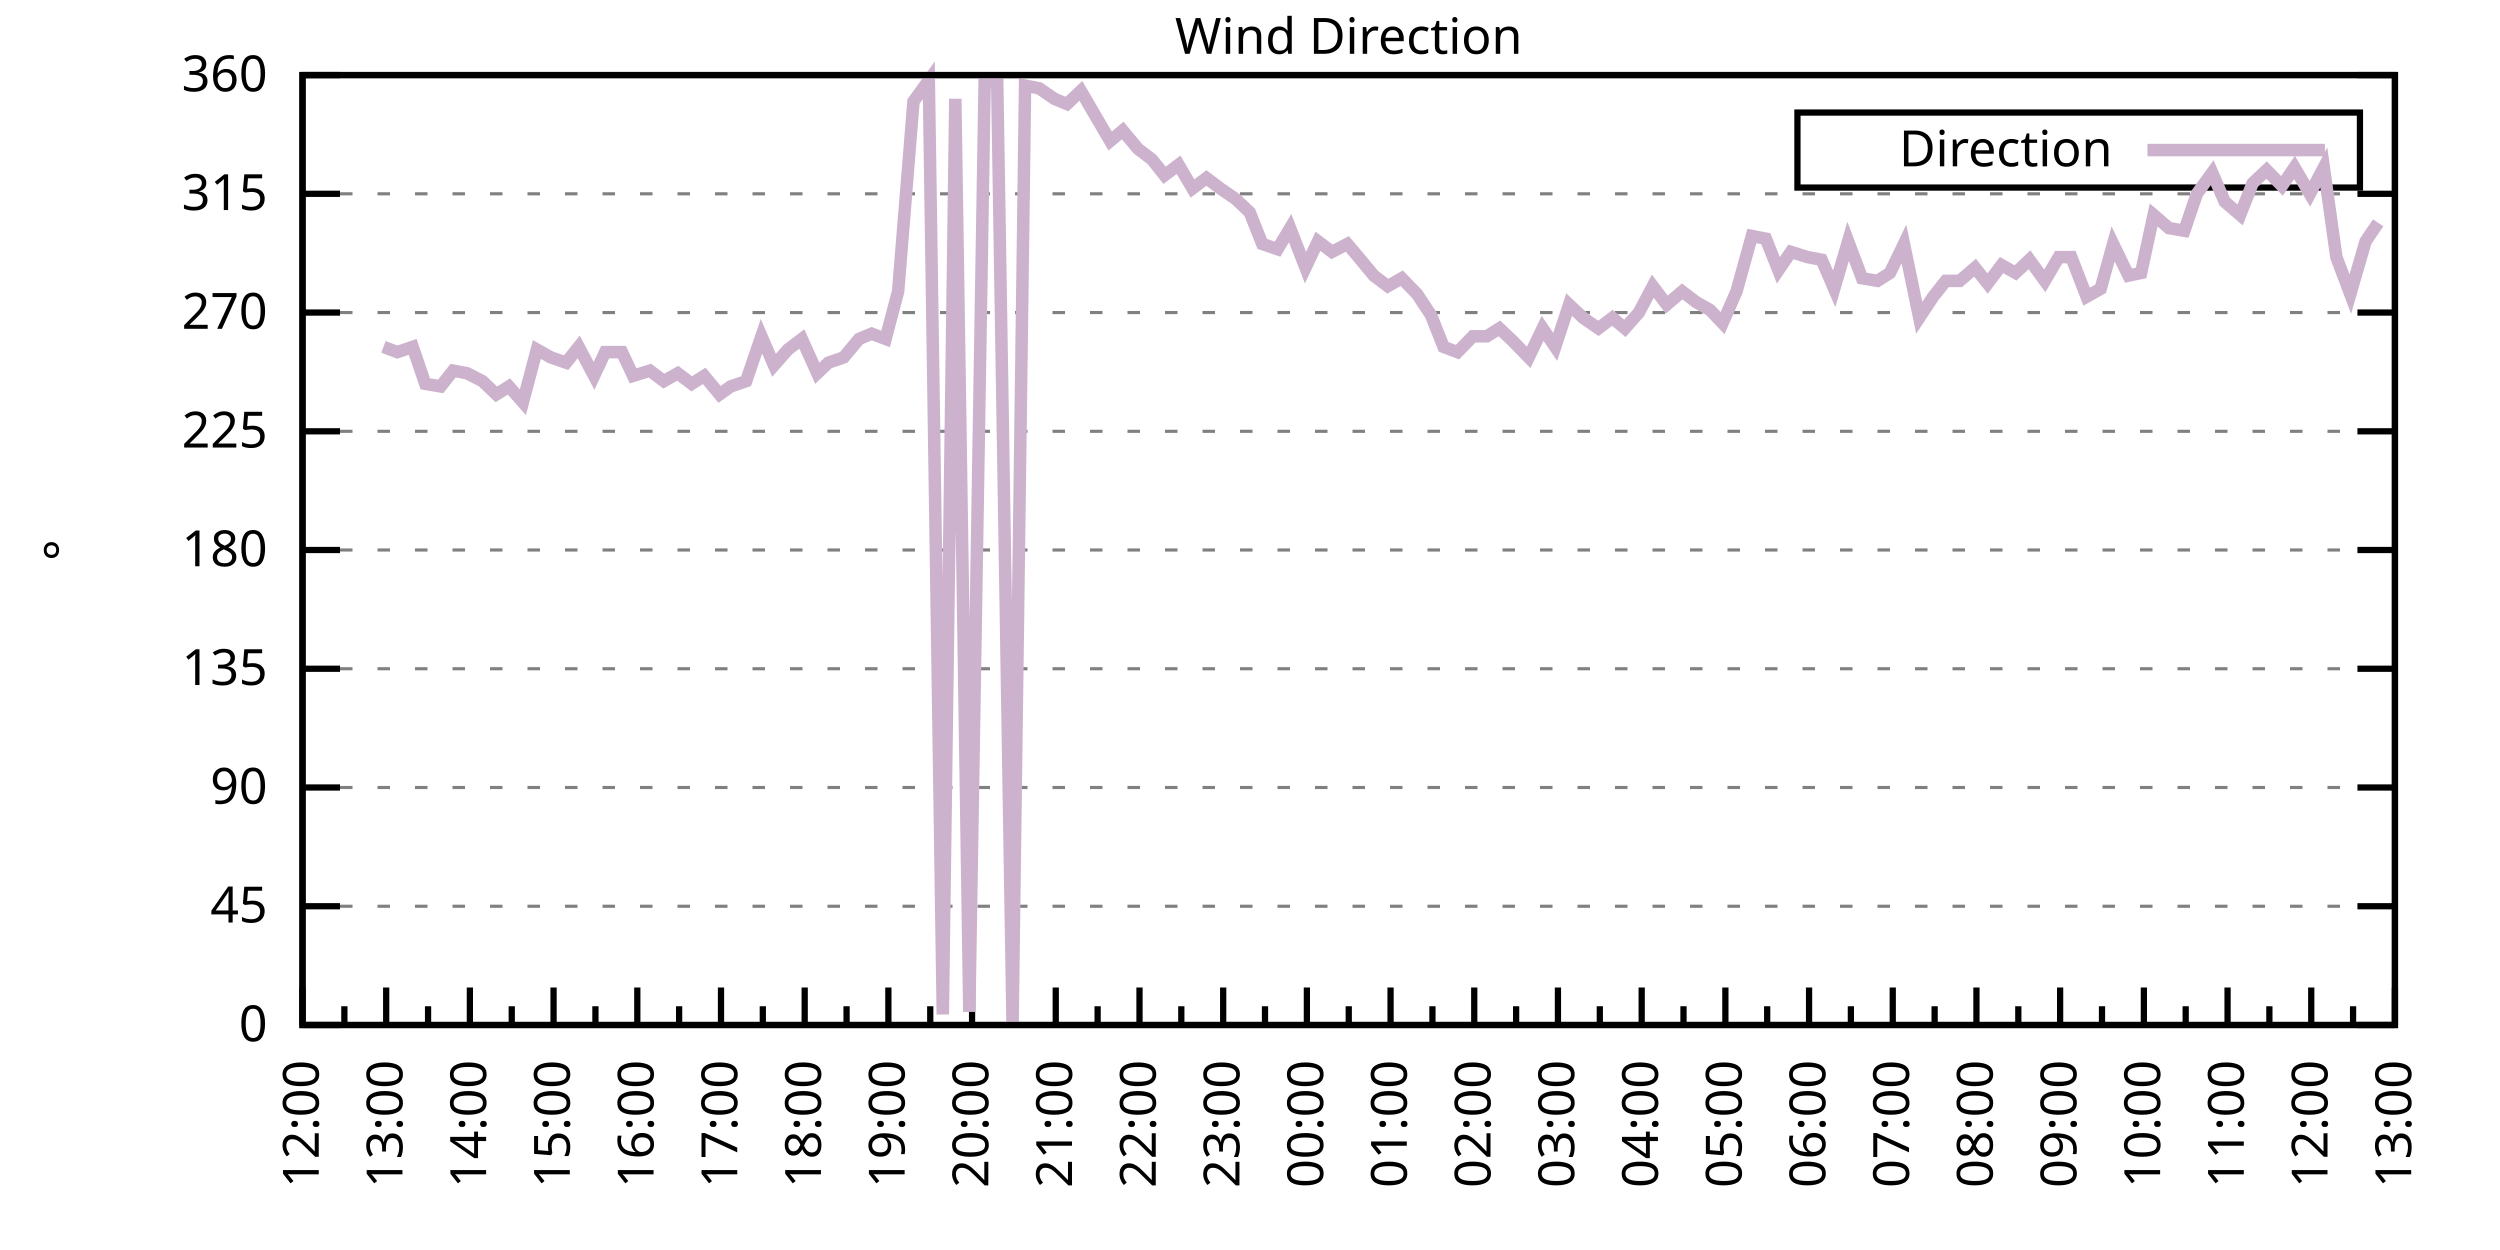
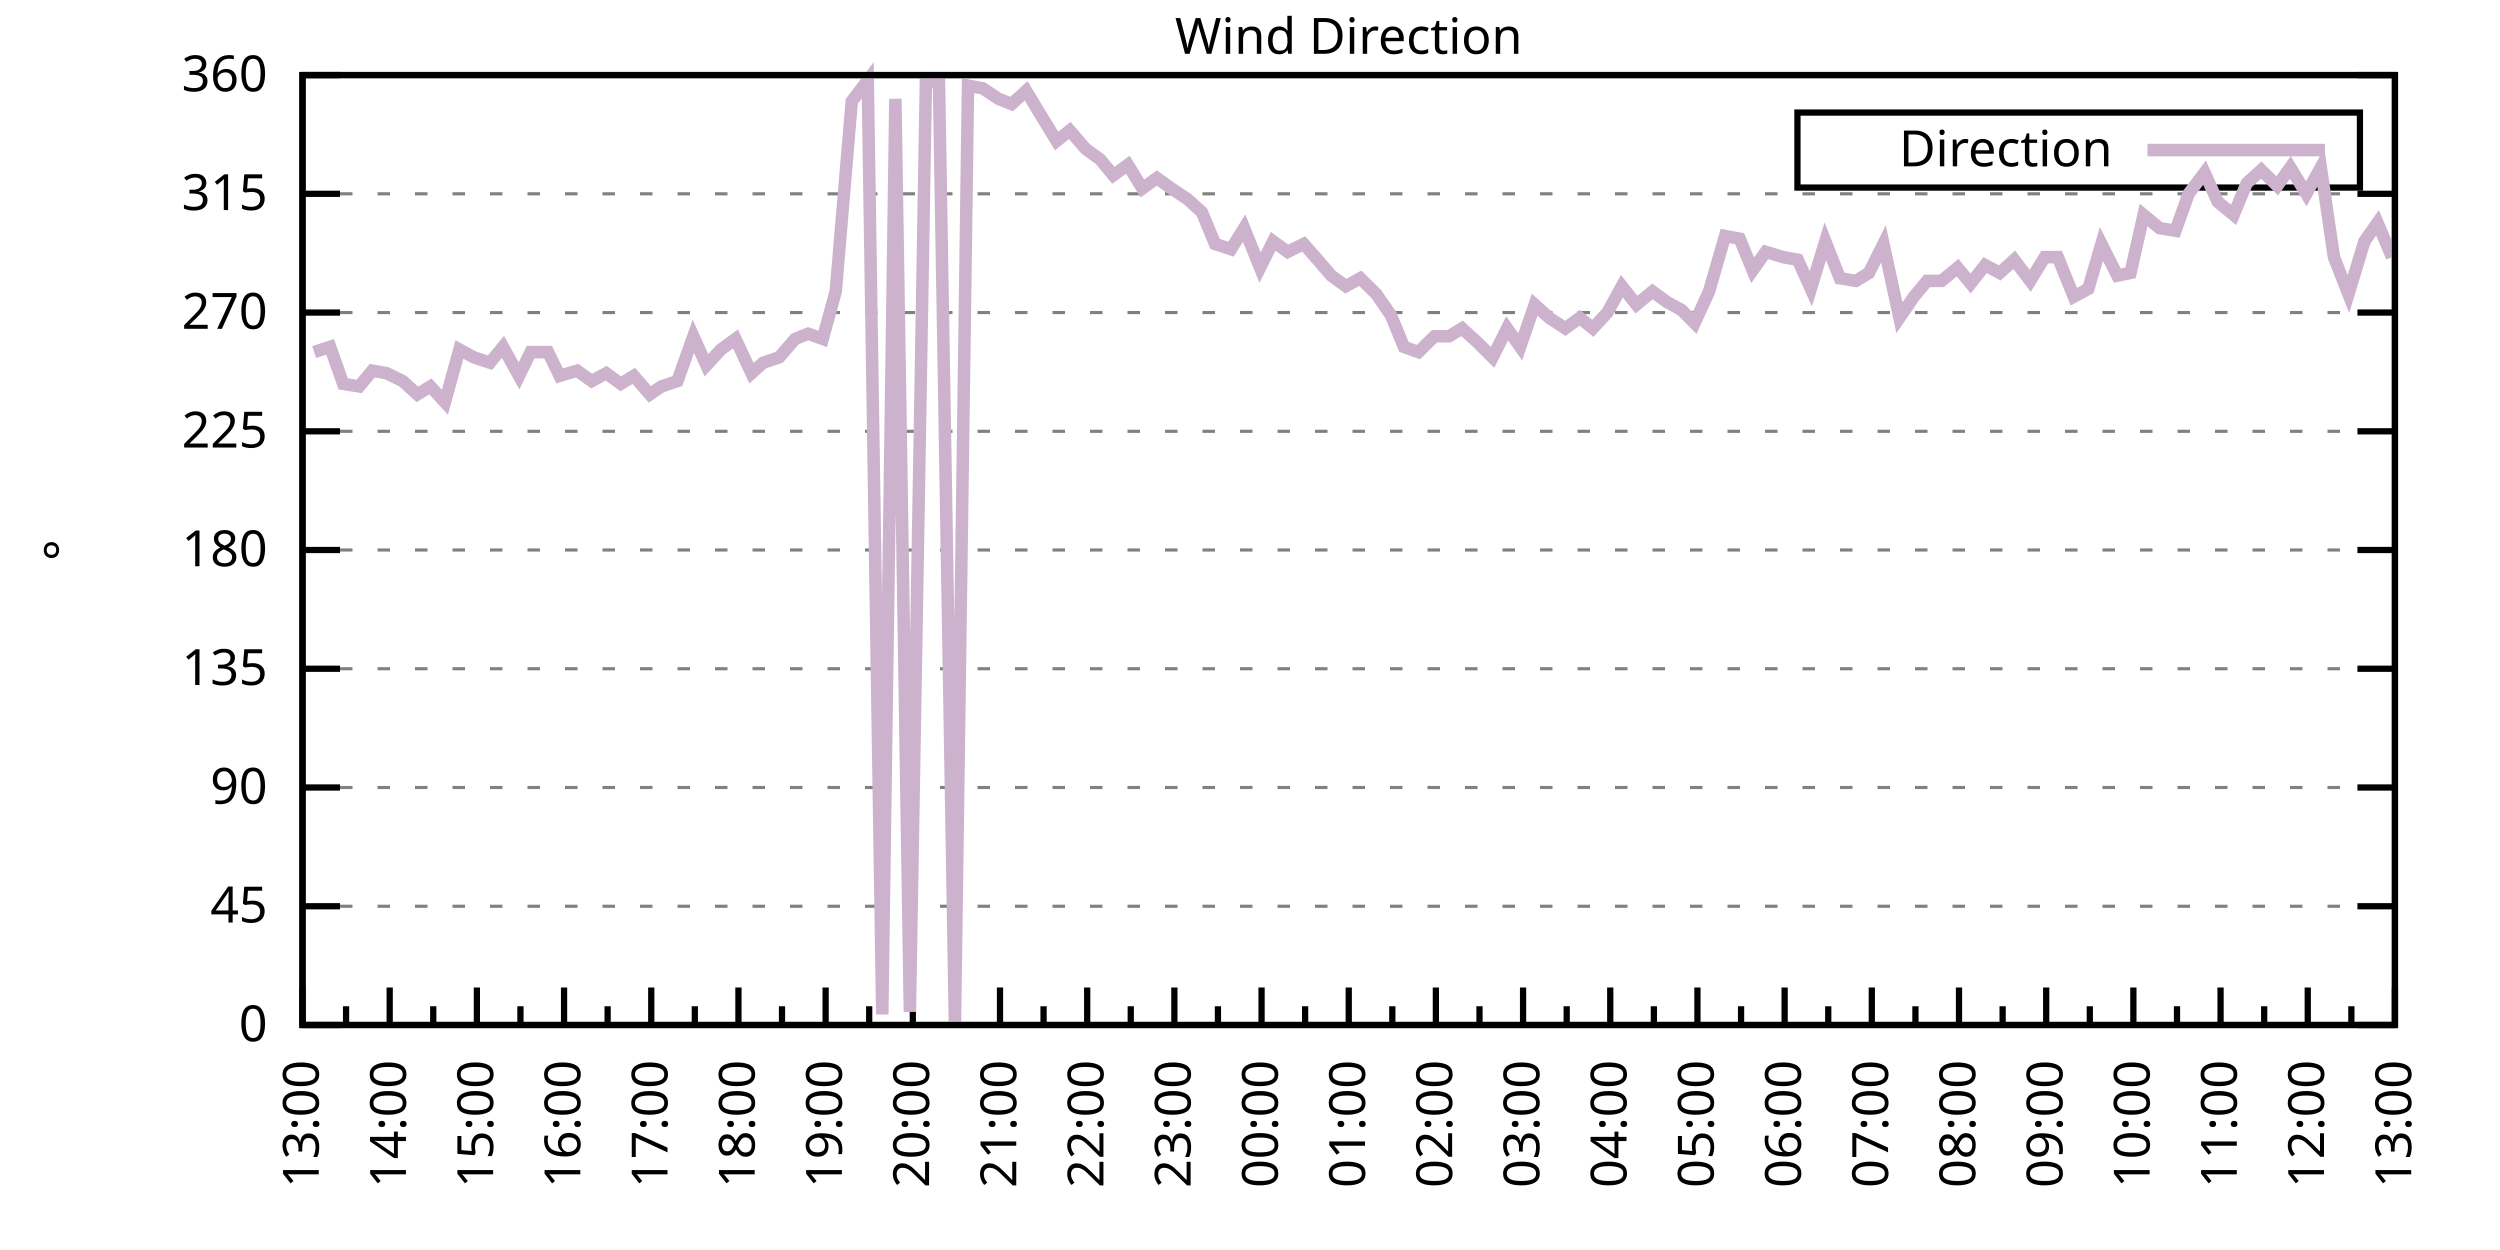
<svg xmlns="http://www.w3.org/2000/svg" xmlns:xlink="http://www.w3.org/1999/xlink" width="400" height="200" viewBox="0 0 400 200">
  <g id="gnuplot_canvas">
    <rect x="0" y="0" width="400" height="200" fill="none" />
    <defs>
      <circle id="gpDot" r="0.5" stroke-width="0.5" stroke="currentColor" />
      <path id="gpPt0" stroke-width="0.333" stroke="currentColor" d="M-1,0 h2 M0,-1 v2" />
      <path id="gpPt1" stroke-width="0.333" stroke="currentColor" d="M-1,-1 L1,1 M1,-1 L-1,1" />
      <path id="gpPt2" stroke-width="0.333" stroke="currentColor" d="M-1,0 L1,0 M0,-1 L0,1 M-1,-1 L1,1 M-1,1 L1,-1" />
      <rect id="gpPt3" stroke-width="0.333" stroke="currentColor" x="-1" y="-1" width="2" height="2" />
      <rect id="gpPt4" stroke-width="0.333" stroke="currentColor" fill="currentColor" x="-1" y="-1" width="2" height="2" />
      <circle id="gpPt5" stroke-width="0.333" stroke="currentColor" cx="0" cy="0" r="1" />
      <use xlink:href="#gpPt5" id="gpPt6" fill="currentColor" stroke="none" />
      <path id="gpPt7" stroke-width="0.333" stroke="currentColor" d="M0,-1.33 L-1.33,0.67 L1.33,0.67 z" />
      <use xlink:href="#gpPt7" id="gpPt8" fill="currentColor" stroke="none" />
      <use xlink:href="#gpPt7" id="gpPt9" stroke="currentColor" transform="rotate(180)" />
      <use xlink:href="#gpPt9" id="gpPt10" fill="currentColor" stroke="none" />
      <use xlink:href="#gpPt3" id="gpPt11" stroke="currentColor" transform="rotate(45)" />
      <use xlink:href="#gpPt11" id="gpPt12" fill="currentColor" stroke="none" />
      <path id="gpPt13" stroke-width="0.333" stroke="currentColor" d="M0,1.330 L1.265,0.411 L0.782,-1.067 L-0.782,-1.076 L-1.265,0.411 z" />
      <use xlink:href="#gpPt13" id="gpPt14" fill="currentColor" stroke="none" />
      <filter id="textbox" filterUnits="objectBoundingBox" x="0" y="0" height="1" width="1">
        <feFlood flood-color="white" flood-opacity="1" result="bgnd" />
        <feComposite in="SourceGraphic" in2="bgnd" operator="atop" />
      </filter>
      <filter id="greybox" filterUnits="objectBoundingBox" x="0" y="0" height="1" width="1">
        <feFlood flood-color="lightgrey" flood-opacity="1" result="grey" />
        <feComposite in="SourceGraphic" in2="grey" operator="atop" />
      </filter>
    </defs>
    <g fill="none" color="white" stroke="currentColor" stroke-width="1.00" stroke-linecap="butt" stroke-linejoin="miter">
</g>
    <g fill="none" color="black" stroke="currentColor" stroke-width="1.00" stroke-linecap="butt" stroke-linejoin="miter">
      <g stroke="none" shape-rendering="crispEdges">
        <polygon fill="rgb(255, 255, 255)" points="48.40,164.00 383.18,164.00 383.18,12.02 48.40,12.02 " />
      </g>
    </g>
    <g fill="none" color="black" stroke="currentColor" stroke-width="1.00" stroke-linecap="butt" stroke-linejoin="miter">
</g>
    <g fill="none" color="black" stroke="black" stroke-width="0.50" stroke-linecap="butt" stroke-linejoin="miter">
</g>
    <g fill="none" color="gray" stroke="currentColor" stroke-width="0.50" stroke-linecap="butt" stroke-linejoin="miter">
      <path stroke="gray" stroke-dasharray="2,4" class="gridline" d="M48.40,164.00 L383.19,164.00  " />
    </g>
    <g fill="none" color="gray" stroke="gray" stroke-width="1.00" stroke-linecap="butt" stroke-linejoin="miter">
</g>
    <g fill="none" color="black" stroke="currentColor" stroke-width="1.00" stroke-linecap="butt" stroke-linejoin="miter">
      <path stroke="black" d="M48.40,164.00 L54.40,164.00 M383.19,164.00 L377.19,164.00  " />
      <g transform="translate(42.80,166.60)" stroke="none" fill="black" font-family="Sans" font-size="8.00" text-anchor="end">
        <text>
          <tspan font-family="Sans"> 0</tspan>
        </text>
      </g>
    </g>
    <g fill="none" color="black" stroke="currentColor" stroke-width="1.00" stroke-linecap="butt" stroke-linejoin="miter">
</g>
    <g fill="none" color="black" stroke="black" stroke-width="0.50" stroke-linecap="butt" stroke-linejoin="miter">
</g>
    <g fill="none" color="gray" stroke="currentColor" stroke-width="0.50" stroke-linecap="butt" stroke-linejoin="miter">
      <path stroke="gray" stroke-dasharray="2,4" class="gridline" d="M48.40,145.00 L383.19,145.00  " />
    </g>
    <g fill="none" color="gray" stroke="gray" stroke-width="1.00" stroke-linecap="butt" stroke-linejoin="miter">
</g>
    <g fill="none" color="black" stroke="currentColor" stroke-width="1.00" stroke-linecap="butt" stroke-linejoin="miter">
      <path stroke="black" d="M48.40,145.00 L54.40,145.00 M383.19,145.00 L377.19,145.00  " />
      <g transform="translate(42.80,147.60)" stroke="none" fill="black" font-family="Sans" font-size="8.00" text-anchor="end">
        <text>
          <tspan font-family="Sans"> 45</tspan>
        </text>
      </g>
    </g>
    <g fill="none" color="black" stroke="currentColor" stroke-width="1.00" stroke-linecap="butt" stroke-linejoin="miter">
</g>
    <g fill="none" color="black" stroke="black" stroke-width="0.50" stroke-linecap="butt" stroke-linejoin="miter">
</g>
    <g fill="none" color="gray" stroke="currentColor" stroke-width="0.50" stroke-linecap="butt" stroke-linejoin="miter">
      <path stroke="gray" stroke-dasharray="2,4" class="gridline" d="M48.40,126.00 L383.19,126.00  " />
    </g>
    <g fill="none" color="gray" stroke="gray" stroke-width="1.00" stroke-linecap="butt" stroke-linejoin="miter">
</g>
    <g fill="none" color="black" stroke="currentColor" stroke-width="1.00" stroke-linecap="butt" stroke-linejoin="miter">
      <path stroke="black" d="M48.40,126.00 L54.40,126.00 M383.19,126.00 L377.19,126.00  " />
      <g transform="translate(42.80,128.60)" stroke="none" fill="black" font-family="Sans" font-size="8.00" text-anchor="end">
        <text>
          <tspan font-family="Sans"> 90</tspan>
        </text>
      </g>
    </g>
    <g fill="none" color="black" stroke="currentColor" stroke-width="1.00" stroke-linecap="butt" stroke-linejoin="miter">
</g>
    <g fill="none" color="black" stroke="black" stroke-width="0.50" stroke-linecap="butt" stroke-linejoin="miter">
</g>
    <g fill="none" color="gray" stroke="currentColor" stroke-width="0.50" stroke-linecap="butt" stroke-linejoin="miter">
      <path stroke="gray" stroke-dasharray="2,4" class="gridline" d="M48.40,107.00 L383.19,107.00  " />
    </g>
    <g fill="none" color="gray" stroke="gray" stroke-width="1.00" stroke-linecap="butt" stroke-linejoin="miter">
</g>
    <g fill="none" color="black" stroke="currentColor" stroke-width="1.00" stroke-linecap="butt" stroke-linejoin="miter">
      <path stroke="black" d="M48.40,107.00 L54.40,107.00 M383.19,107.00 L377.19,107.00  " />
      <g transform="translate(42.80,109.60)" stroke="none" fill="black" font-family="Sans" font-size="8.00" text-anchor="end">
        <text>
          <tspan font-family="Sans"> 135</tspan>
        </text>
      </g>
    </g>
    <g fill="none" color="black" stroke="currentColor" stroke-width="1.00" stroke-linecap="butt" stroke-linejoin="miter">
</g>
    <g fill="none" color="black" stroke="black" stroke-width="0.50" stroke-linecap="butt" stroke-linejoin="miter">
</g>
    <g fill="none" color="gray" stroke="currentColor" stroke-width="0.50" stroke-linecap="butt" stroke-linejoin="miter">
      <path stroke="gray" stroke-dasharray="2,4" class="gridline" d="M48.40,88.00 L383.19,88.00  " />
    </g>
    <g fill="none" color="gray" stroke="gray" stroke-width="1.00" stroke-linecap="butt" stroke-linejoin="miter">
</g>
    <g fill="none" color="black" stroke="currentColor" stroke-width="1.00" stroke-linecap="butt" stroke-linejoin="miter">
      <path stroke="black" d="M48.40,88.00 L54.40,88.00 M383.19,88.00 L377.19,88.00  " />
      <g transform="translate(42.80,90.60)" stroke="none" fill="black" font-family="Sans" font-size="8.00" text-anchor="end">
        <text>
          <tspan font-family="Sans"> 180</tspan>
        </text>
      </g>
    </g>
    <g fill="none" color="black" stroke="currentColor" stroke-width="1.00" stroke-linecap="butt" stroke-linejoin="miter">
</g>
    <g fill="none" color="black" stroke="black" stroke-width="0.50" stroke-linecap="butt" stroke-linejoin="miter">
</g>
    <g fill="none" color="gray" stroke="currentColor" stroke-width="0.50" stroke-linecap="butt" stroke-linejoin="miter">
      <path stroke="gray" stroke-dasharray="2,4" class="gridline" d="M48.40,69.01 L383.19,69.01  " />
    </g>
    <g fill="none" color="gray" stroke="gray" stroke-width="1.00" stroke-linecap="butt" stroke-linejoin="miter">
</g>
    <g fill="none" color="black" stroke="currentColor" stroke-width="1.00" stroke-linecap="butt" stroke-linejoin="miter">
      <path stroke="black" d="M48.40,69.01 L54.40,69.01 M383.19,69.01 L377.19,69.01  " />
      <g transform="translate(42.80,71.61)" stroke="none" fill="black" font-family="Sans" font-size="8.00" text-anchor="end">
        <text>
          <tspan font-family="Sans"> 225</tspan>
        </text>
      </g>
    </g>
    <g fill="none" color="black" stroke="currentColor" stroke-width="1.00" stroke-linecap="butt" stroke-linejoin="miter">
</g>
    <g fill="none" color="black" stroke="black" stroke-width="0.50" stroke-linecap="butt" stroke-linejoin="miter">
</g>
    <g fill="none" color="gray" stroke="currentColor" stroke-width="0.50" stroke-linecap="butt" stroke-linejoin="miter">
      <path stroke="gray" stroke-dasharray="2,4" class="gridline" d="M48.40,50.01 L383.19,50.01  " />
    </g>
    <g fill="none" color="gray" stroke="gray" stroke-width="1.00" stroke-linecap="butt" stroke-linejoin="miter">
</g>
    <g fill="none" color="black" stroke="currentColor" stroke-width="1.00" stroke-linecap="butt" stroke-linejoin="miter">
      <path stroke="black" d="M48.40,50.01 L54.40,50.01 M383.19,50.01 L377.19,50.01  " />
      <g transform="translate(42.80,52.61)" stroke="none" fill="black" font-family="Sans" font-size="8.00" text-anchor="end">
        <text>
          <tspan font-family="Sans"> 270</tspan>
        </text>
      </g>
    </g>
    <g fill="none" color="black" stroke="currentColor" stroke-width="1.00" stroke-linecap="butt" stroke-linejoin="miter">
</g>
    <g fill="none" color="black" stroke="black" stroke-width="0.50" stroke-linecap="butt" stroke-linejoin="miter">
</g>
    <g fill="none" color="gray" stroke="currentColor" stroke-width="0.50" stroke-linecap="butt" stroke-linejoin="miter">
      <path stroke="gray" stroke-dasharray="2,4" class="gridline" d="M48.40,31.01 L383.19,31.01  " />
    </g>
    <g fill="none" color="gray" stroke="gray" stroke-width="1.00" stroke-linecap="butt" stroke-linejoin="miter">
</g>
    <g fill="none" color="black" stroke="currentColor" stroke-width="1.00" stroke-linecap="butt" stroke-linejoin="miter">
      <path stroke="black" d="M48.40,31.01 L54.40,31.01 M383.19,31.01 L377.19,31.01  " />
      <g transform="translate(42.80,33.61)" stroke="none" fill="black" font-family="Sans" font-size="8.00" text-anchor="end">
        <text>
          <tspan font-family="Sans"> 315</tspan>
        </text>
      </g>
    </g>
    <g fill="none" color="black" stroke="currentColor" stroke-width="1.00" stroke-linecap="butt" stroke-linejoin="miter">
</g>
    <g fill="none" color="black" stroke="black" stroke-width="0.50" stroke-linecap="butt" stroke-linejoin="miter">
</g>
    <g fill="none" color="gray" stroke="currentColor" stroke-width="0.50" stroke-linecap="butt" stroke-linejoin="miter">
      <path stroke="gray" stroke-dasharray="2,4" class="gridline" d="M48.40,12.01 L383.19,12.01  " />
    </g>
    <g fill="none" color="gray" stroke="gray" stroke-width="1.00" stroke-linecap="butt" stroke-linejoin="miter">
</g>
    <g fill="none" color="black" stroke="currentColor" stroke-width="1.00" stroke-linecap="butt" stroke-linejoin="miter">
      <path stroke="black" d="M48.40,12.01 L54.40,12.01 M383.19,12.01 L377.19,12.01  " />
      <g transform="translate(42.80,14.61)" stroke="none" fill="black" font-family="Sans" font-size="8.00" text-anchor="end">
        <text>
          <tspan font-family="Sans"> 360</tspan>
        </text>
      </g>
    </g>
    <g fill="none" color="black" stroke="currentColor" stroke-width="1.00" stroke-linecap="butt" stroke-linejoin="miter">
      <path stroke="black" d="M48.40,164.00 L48.40,158.00  " />
      <g transform="translate(51.00,169.60) rotate(270)" stroke="none" fill="black" font-family="Sans" font-size="8.00" text-anchor="end">
        <text>
+           <tspan font-family="Sans">13:00</tspan>
+         </text>
+       </g>
+     </g>
+     <g fill="none" color="black" stroke="currentColor" stroke-width="1.00" stroke-linecap="butt" stroke-linejoin="miter">
+       <path stroke="black" d="M55.37,164.00 L55.37,161.00 M62.35,164.00 L62.35,158.00  " />
+       <g transform="translate(64.95,169.60) rotate(270)" stroke="none" fill="black" font-family="Sans" font-size="8.00" text-anchor="end">
+         <text>
+           <tspan font-family="Sans">14:00</tspan>
+         </text>
+       </g>
+     </g>
+     <g fill="none" color="black" stroke="currentColor" stroke-width="1.00" stroke-linecap="butt" stroke-linejoin="miter">
+       <path stroke="black" d="M69.32,164.00 L69.32,161.00 M76.30,164.00 L76.30,158.00  " />
+       <g transform="translate(78.90,169.60) rotate(270)" stroke="none" fill="black" font-family="Sans" font-size="8.00" text-anchor="end">
+         <text>
+           <tspan font-family="Sans">15:00</tspan>
+         </text>
+       </g>
+     </g>
+     <g fill="none" color="black" stroke="currentColor" stroke-width="1.00" stroke-linecap="butt" stroke-linejoin="miter">
+       <path stroke="black" d="M83.27,164.00 L83.27,161.00 M90.25,164.00 L90.25,158.00  " />
+       <g transform="translate(92.85,169.60) rotate(270)" stroke="none" fill="black" font-family="Sans" font-size="8.00" text-anchor="end">
+         <text>
+           <tspan font-family="Sans">16:00</tspan>
+         </text>
+       </g>
+     </g>
+     <g fill="none" color="black" stroke="currentColor" stroke-width="1.00" stroke-linecap="butt" stroke-linejoin="miter">
+       <path stroke="black" d="M97.22,164.00 L97.22,161.00 M104.20,164.00 L104.20,158.00  " />
+       <g transform="translate(106.80,169.60) rotate(270)" stroke="none" fill="black" font-family="Sans" font-size="8.00" text-anchor="end">
+         <text>
+           <tspan font-family="Sans">17:00</tspan>
+         </text>
+       </g>
+     </g>
+     <g fill="none" color="black" stroke="currentColor" stroke-width="1.00" stroke-linecap="butt" stroke-linejoin="miter">
+       <path stroke="black" d="M111.17,164.00 L111.17,161.00 M118.15,164.00 L118.15,158.00  " />
+       <g transform="translate(120.75,169.60) rotate(270)" stroke="none" fill="black" font-family="Sans" font-size="8.00" text-anchor="end">
+         <text>
+           <tspan font-family="Sans">18:00</tspan>
+         </text>
+       </g>
+     </g>
+     <g fill="none" color="black" stroke="currentColor" stroke-width="1.00" stroke-linecap="butt" stroke-linejoin="miter">
+       <path stroke="black" d="M125.12,164.00 L125.12,161.00 M132.10,164.00 L132.10,158.00  " />
+       <g transform="translate(134.70,169.60) rotate(270)" stroke="none" fill="black" font-family="Sans" font-size="8.00" text-anchor="end">
+         <text>
+           <tspan font-family="Sans">19:00</tspan>
+         </text>
+       </g>
+     </g>
+     <g fill="none" color="black" stroke="currentColor" stroke-width="1.00" stroke-linecap="butt" stroke-linejoin="miter">
+       <path stroke="black" d="M139.07,164.00 L139.07,161.00 M146.05,164.00 L146.05,158.00  " />
+       <g transform="translate(148.65,169.60) rotate(270)" stroke="none" fill="black" font-family="Sans" font-size="8.00" text-anchor="end">
+         <text>
+           <tspan font-family="Sans">20:00</tspan>
+         </text>
+       </g>
+     </g>
+     <g fill="none" color="black" stroke="currentColor" stroke-width="1.00" stroke-linecap="butt" stroke-linejoin="miter">
+       <path stroke="black" d="M153.02,164.00 L153.02,161.00 M160.00,164.00 L160.00,158.00  " />
+       <g transform="translate(162.60,169.60) rotate(270)" stroke="none" fill="black" font-family="Sans" font-size="8.00" text-anchor="end">
+         <text>
+           <tspan font-family="Sans">21:00</tspan>
+         </text>
+       </g>
+     </g>
+     <g fill="none" color="black" stroke="currentColor" stroke-width="1.00" stroke-linecap="butt" stroke-linejoin="miter">
+       <path stroke="black" d="M166.97,164.00 L166.97,161.00 M173.95,164.00 L173.95,158.00  " />
+       <g transform="translate(176.55,169.60) rotate(270)" stroke="none" fill="black" font-family="Sans" font-size="8.00" text-anchor="end">
+         <text>
+           <tspan font-family="Sans">22:00</tspan>
+         </text>
+       </g>
+     </g>
+     <g fill="none" color="black" stroke="currentColor" stroke-width="1.00" stroke-linecap="butt" stroke-linejoin="miter">
+       <path stroke="black" d="M180.92,164.00 L180.92,161.00 M187.90,164.00 L187.90,158.00  " />
+       <g transform="translate(190.50,169.60) rotate(270)" stroke="none" fill="black" font-family="Sans" font-size="8.00" text-anchor="end">
+         <text>
+           <tspan font-family="Sans">23:00</tspan>
+         </text>
+       </g>
+     </g>
+     <g fill="none" color="black" stroke="currentColor" stroke-width="1.00" stroke-linecap="butt" stroke-linejoin="miter">
+       <path stroke="black" d="M194.87,164.00 L194.87,161.00 M201.85,164.00 L201.85,158.00  " />
+       <g transform="translate(204.45,169.60) rotate(270)" stroke="none" fill="black" font-family="Sans" font-size="8.00" text-anchor="end">
+         <text>
+           <tspan font-family="Sans">00:00</tspan>
+         </text>
+       </g>
+     </g>
+     <g fill="none" color="black" stroke="currentColor" stroke-width="1.00" stroke-linecap="butt" stroke-linejoin="miter">
+       <path stroke="black" d="M208.82,164.00 L208.82,161.00 M215.80,164.00 L215.80,158.00  " />
+       <g transform="translate(218.40,169.60) rotate(270)" stroke="none" fill="black" font-family="Sans" font-size="8.00" text-anchor="end">
+         <text>
+           <tspan font-family="Sans">01:00</tspan>
+         </text>
+       </g>
+     </g>
+     <g fill="none" color="black" stroke="currentColor" stroke-width="1.00" stroke-linecap="butt" stroke-linejoin="miter">
+       <path stroke="black" d="M222.77,164.00 L222.77,161.00 M229.74,164.00 L229.74,158.00  " />
+       <g transform="translate(232.34,169.60) rotate(270)" stroke="none" fill="black" font-family="Sans" font-size="8.00" text-anchor="end">
+         <text>
+           <tspan font-family="Sans">02:00</tspan>
+         </text>
+       </g>
+     </g>
+     <g fill="none" color="black" stroke="currentColor" stroke-width="1.00" stroke-linecap="butt" stroke-linejoin="miter">
+       <path stroke="black" d="M236.72,164.00 L236.72,161.00 M243.69,164.00 L243.69,158.00  " />
+       <g transform="translate(246.29,169.60) rotate(270)" stroke="none" fill="black" font-family="Sans" font-size="8.00" text-anchor="end">
+         <text>
+           <tspan font-family="Sans">03:00</tspan>
+         </text>
+       </g>
+     </g>
+     <g fill="none" color="black" stroke="currentColor" stroke-width="1.00" stroke-linecap="butt" stroke-linejoin="miter">
+       <path stroke="black" d="M250.67,164.00 L250.67,161.00 M257.64,164.00 L257.64,158.00  " />
+       <g transform="translate(260.24,169.60) rotate(270)" stroke="none" fill="black" font-family="Sans" font-size="8.00" text-anchor="end">
+         <text>
+           <tspan font-family="Sans">04:00</tspan>
+         </text>
+       </g>
+     </g>
+     <g fill="none" color="black" stroke="currentColor" stroke-width="1.00" stroke-linecap="butt" stroke-linejoin="miter">
+       <path stroke="black" d="M264.62,164.00 L264.62,161.00 M271.59,164.00 L271.59,158.00  " />
+       <g transform="translate(274.19,169.60) rotate(270)" stroke="none" fill="black" font-family="Sans" font-size="8.00" text-anchor="end">
+         <text>
+           <tspan font-family="Sans">05:00</tspan>
+         </text>
+       </g>
+     </g>
+     <g fill="none" color="black" stroke="currentColor" stroke-width="1.00" stroke-linecap="butt" stroke-linejoin="miter">
+       <path stroke="black" d="M278.57,164.00 L278.57,161.00 M285.54,164.00 L285.54,158.00  " />
+       <g transform="translate(288.14,169.60) rotate(270)" stroke="none" fill="black" font-family="Sans" font-size="8.00" text-anchor="end">
+         <text>
+           <tspan font-family="Sans">06:00</tspan>
+         </text>
+       </g>
+     </g>
+     <g fill="none" color="black" stroke="currentColor" stroke-width="1.00" stroke-linecap="butt" stroke-linejoin="miter">
+       <path stroke="black" d="M292.52,164.00 L292.52,161.00 M299.49,164.00 L299.49,158.00  " />
+       <g transform="translate(302.09,169.60) rotate(270)" stroke="none" fill="black" font-family="Sans" font-size="8.00" text-anchor="end">
+         <text>
+           <tspan font-family="Sans">07:00</tspan>
+         </text>
+       </g>
+     </g>
+     <g fill="none" color="black" stroke="currentColor" stroke-width="1.00" stroke-linecap="butt" stroke-linejoin="miter">
+       <path stroke="black" d="M306.47,164.00 L306.47,161.00 M313.44,164.00 L313.44,158.00  " />
+       <g transform="translate(316.04,169.60) rotate(270)" stroke="none" fill="black" font-family="Sans" font-size="8.00" text-anchor="end">
+         <text>
+           <tspan font-family="Sans">08:00</tspan>
+         </text>
+       </g>
+     </g>
+     <g fill="none" color="black" stroke="currentColor" stroke-width="1.00" stroke-linecap="butt" stroke-linejoin="miter">
+       <path stroke="black" d="M320.42,164.00 L320.42,161.00 M327.39,164.00 L327.39,158.00  " />
+       <g transform="translate(329.99,169.60) rotate(270)" stroke="none" fill="black" font-family="Sans" font-size="8.00" text-anchor="end">
+         <text>
+           <tspan font-family="Sans">09:00</tspan>
+         </text>
+       </g>
+     </g>
+     <g fill="none" color="black" stroke="currentColor" stroke-width="1.00" stroke-linecap="butt" stroke-linejoin="miter">
+       <path stroke="black" d="M334.37,164.00 L334.37,161.00 M341.34,164.00 L341.34,158.00  " />
+       <g transform="translate(343.94,169.60) rotate(270)" stroke="none" fill="black" font-family="Sans" font-size="8.00" text-anchor="end">
+         <text>
+           <tspan font-family="Sans">10:00</tspan>
+         </text>
+       </g>
+     </g>
+     <g fill="none" color="black" stroke="currentColor" stroke-width="1.00" stroke-linecap="butt" stroke-linejoin="miter">
+       <path stroke="black" d="M348.32,164.00 L348.32,161.00 M355.29,164.00 L355.29,158.00  " />
+       <g transform="translate(357.89,169.60) rotate(270)" stroke="none" fill="black" font-family="Sans" font-size="8.00" text-anchor="end">
+         <text>
+           <tspan font-family="Sans">11:00</tspan>
+         </text>
+       </g>
+     </g>
+     <g fill="none" color="black" stroke="currentColor" stroke-width="1.00" stroke-linecap="butt" stroke-linejoin="miter">
+       <path stroke="black" d="M362.27,164.00 L362.27,161.00 M369.24,164.00 L369.24,158.00  " />
+       <g transform="translate(371.84,169.60) rotate(270)" stroke="none" fill="black" font-family="Sans" font-size="8.00" text-anchor="end">
+         <text>
          <tspan font-family="Sans">12:00</tspan>
        </text>
      </g>
    </g>
    <g fill="none" color="black" stroke="currentColor" stroke-width="1.00" stroke-linecap="butt" stroke-linejoin="miter">
-       <path stroke="black" d="M55.10,164.00 L55.10,161.00 M61.79,164.00 L61.79,158.00  " />
-       <g transform="translate(64.39,169.60) rotate(270)" stroke="none" fill="black" font-family="Sans" font-size="8.00" text-anchor="end">
-         <text>
-           <tspan font-family="Sans">13:00</tspan>
-         </text>
-       </g>
-     </g>
-     <g fill="none" color="black" stroke="currentColor" stroke-width="1.00" stroke-linecap="butt" stroke-linejoin="miter">
-       <path stroke="black" d="M68.49,164.00 L68.49,161.00 M75.18,164.00 L75.18,158.00  " />
-       <g transform="translate(77.78,169.60) rotate(270)" stroke="none" fill="black" font-family="Sans" font-size="8.00" text-anchor="end">
-         <text>
-           <tspan font-family="Sans">14:00</tspan>
-         </text>
-       </g>
-     </g>
-     <g fill="none" color="black" stroke="currentColor" stroke-width="1.00" stroke-linecap="butt" stroke-linejoin="miter">
-       <path stroke="black" d="M81.88,164.00 L81.88,161.00 M88.57,164.00 L88.57,158.00  " />
-       <g transform="translate(91.17,169.60) rotate(270)" stroke="none" fill="black" font-family="Sans" font-size="8.00" text-anchor="end">
-         <text>
-           <tspan font-family="Sans">15:00</tspan>
-         </text>
-       </g>
-     </g>
-     <g fill="none" color="black" stroke="currentColor" stroke-width="1.00" stroke-linecap="butt" stroke-linejoin="miter">
-       <path stroke="black" d="M95.27,164.00 L95.27,161.00 M101.97,164.00 L101.97,158.00  " />
-       <g transform="translate(104.57,169.60) rotate(270)" stroke="none" fill="black" font-family="Sans" font-size="8.00" text-anchor="end">
-         <text>
-           <tspan font-family="Sans">16:00</tspan>
-         </text>
-       </g>
-     </g>
-     <g fill="none" color="black" stroke="currentColor" stroke-width="1.00" stroke-linecap="butt" stroke-linejoin="miter">
-       <path stroke="black" d="M108.66,164.00 L108.66,161.00 M115.36,164.00 L115.36,158.00  " />
-       <g transform="translate(117.96,169.60) rotate(270)" stroke="none" fill="black" font-family="Sans" font-size="8.00" text-anchor="end">
-         <text>
-           <tspan font-family="Sans">17:00</tspan>
-         </text>
-       </g>
-     </g>
-     <g fill="none" color="black" stroke="currentColor" stroke-width="1.00" stroke-linecap="butt" stroke-linejoin="miter">
-       <path stroke="black" d="M122.05,164.00 L122.05,161.00 M128.75,164.00 L128.75,158.00  " />
-       <g transform="translate(131.35,169.60) rotate(270)" stroke="none" fill="black" font-family="Sans" font-size="8.00" text-anchor="end">
-         <text>
-           <tspan font-family="Sans">18:00</tspan>
-         </text>
-       </g>
-     </g>
-     <g fill="none" color="black" stroke="currentColor" stroke-width="1.00" stroke-linecap="butt" stroke-linejoin="miter">
-       <path stroke="black" d="M135.45,164.00 L135.45,161.00 M142.14,164.00 L142.14,158.00  " />
-       <g transform="translate(144.74,169.60) rotate(270)" stroke="none" fill="black" font-family="Sans" font-size="8.00" text-anchor="end">
-         <text>
-           <tspan font-family="Sans">19:00</tspan>
-         </text>
-       </g>
-     </g>
-     <g fill="none" color="black" stroke="currentColor" stroke-width="1.00" stroke-linecap="butt" stroke-linejoin="miter">
-       <path stroke="black" d="M148.84,164.00 L148.84,161.00 M155.53,164.00 L155.53,158.00  " />
-       <g transform="translate(158.13,169.60) rotate(270)" stroke="none" fill="black" font-family="Sans" font-size="8.00" text-anchor="end">
-         <text>
-           <tspan font-family="Sans">20:00</tspan>
-         </text>
-       </g>
-     </g>
-     <g fill="none" color="black" stroke="currentColor" stroke-width="1.00" stroke-linecap="butt" stroke-linejoin="miter">
-       <path stroke="black" d="M162.23,164.00 L162.23,161.00 M168.92,164.00 L168.92,158.00  " />
-       <g transform="translate(171.52,169.60) rotate(270)" stroke="none" fill="black" font-family="Sans" font-size="8.00" text-anchor="end">
-         <text>
-           <tspan font-family="Sans">21:00</tspan>
-         </text>
-       </g>
-     </g>
-     <g fill="none" color="black" stroke="currentColor" stroke-width="1.00" stroke-linecap="butt" stroke-linejoin="miter">
-       <path stroke="black" d="M175.62,164.00 L175.62,161.00 M182.32,164.00 L182.32,158.00  " />
-       <g transform="translate(184.92,169.60) rotate(270)" stroke="none" fill="black" font-family="Sans" font-size="8.00" text-anchor="end">
-         <text>
-           <tspan font-family="Sans">22:00</tspan>
-         </text>
-       </g>
-     </g>
-     <g fill="none" color="black" stroke="currentColor" stroke-width="1.00" stroke-linecap="butt" stroke-linejoin="miter">
-       <path stroke="black" d="M189.01,164.00 L189.01,161.00 M195.71,164.00 L195.71,158.00  " />
-       <g transform="translate(198.31,169.60) rotate(270)" stroke="none" fill="black" font-family="Sans" font-size="8.00" text-anchor="end">
-         <text>
-           <tspan font-family="Sans">23:00</tspan>
-         </text>
-       </g>
-     </g>
-     <g fill="none" color="black" stroke="currentColor" stroke-width="1.00" stroke-linecap="butt" stroke-linejoin="miter">
-       <path stroke="black" d="M202.40,164.00 L202.40,161.00 M209.10,164.00 L209.10,158.00  " />
-       <g transform="translate(211.70,169.60) rotate(270)" stroke="none" fill="black" font-family="Sans" font-size="8.00" text-anchor="end">
-         <text>
-           <tspan font-family="Sans">00:00</tspan>
-         </text>
-       </g>
-     </g>
-     <g fill="none" color="black" stroke="currentColor" stroke-width="1.00" stroke-linecap="butt" stroke-linejoin="miter">
-       <path stroke="black" d="M215.80,164.00 L215.80,161.00 M222.49,164.00 L222.49,158.00  " />
-       <g transform="translate(225.09,169.60) rotate(270)" stroke="none" fill="black" font-family="Sans" font-size="8.00" text-anchor="end">
-         <text>
-           <tspan font-family="Sans">01:00</tspan>
-         </text>
-       </g>
-     </g>
-     <g fill="none" color="black" stroke="currentColor" stroke-width="1.00" stroke-linecap="butt" stroke-linejoin="miter">
-       <path stroke="black" d="M229.19,164.00 L229.19,161.00 M235.88,164.00 L235.88,158.00  " />
-       <g transform="translate(238.48,169.60) rotate(270)" stroke="none" fill="black" font-family="Sans" font-size="8.00" text-anchor="end">
-         <text>
-           <tspan font-family="Sans">02:00</tspan>
-         </text>
-       </g>
-     </g>
-     <g fill="none" color="black" stroke="currentColor" stroke-width="1.00" stroke-linecap="butt" stroke-linejoin="miter">
-       <path stroke="black" d="M242.58,164.00 L242.58,161.00 M249.27,164.00 L249.27,158.00  " />
-       <g transform="translate(251.87,169.60) rotate(270)" stroke="none" fill="black" font-family="Sans" font-size="8.00" text-anchor="end">
-         <text>
-           <tspan font-family="Sans">03:00</tspan>
-         </text>
-       </g>
-     </g>
-     <g fill="none" color="black" stroke="currentColor" stroke-width="1.00" stroke-linecap="butt" stroke-linejoin="miter">
-       <path stroke="black" d="M255.97,164.00 L255.97,161.00 M262.67,164.00 L262.67,158.00  " />
-       <g transform="translate(265.27,169.60) rotate(270)" stroke="none" fill="black" font-family="Sans" font-size="8.00" text-anchor="end">
-         <text>
-           <tspan font-family="Sans">04:00</tspan>
-         </text>
-       </g>
-     </g>
-     <g fill="none" color="black" stroke="currentColor" stroke-width="1.00" stroke-linecap="butt" stroke-linejoin="miter">
-       <path stroke="black" d="M269.36,164.00 L269.36,161.00 M276.06,164.00 L276.06,158.00  " />
-       <g transform="translate(278.66,169.60) rotate(270)" stroke="none" fill="black" font-family="Sans" font-size="8.00" text-anchor="end">
-         <text>
-           <tspan font-family="Sans">05:00</tspan>
-         </text>
-       </g>
-     </g>
-     <g fill="none" color="black" stroke="currentColor" stroke-width="1.00" stroke-linecap="butt" stroke-linejoin="miter">
-       <path stroke="black" d="M282.75,164.00 L282.75,161.00 M289.45,164.00 L289.45,158.00  " />
-       <g transform="translate(292.05,169.60) rotate(270)" stroke="none" fill="black" font-family="Sans" font-size="8.00" text-anchor="end">
-         <text>
-           <tspan font-family="Sans">06:00</tspan>
-         </text>
-       </g>
-     </g>
-     <g fill="none" color="black" stroke="currentColor" stroke-width="1.00" stroke-linecap="butt" stroke-linejoin="miter">
-       <path stroke="black" d="M296.14,164.00 L296.14,161.00 M302.84,164.00 L302.84,158.00  " />
-       <g transform="translate(305.44,169.60) rotate(270)" stroke="none" fill="black" font-family="Sans" font-size="8.00" text-anchor="end">
-         <text>
-           <tspan font-family="Sans">07:00</tspan>
-         </text>
-       </g>
-     </g>
-     <g fill="none" color="black" stroke="currentColor" stroke-width="1.00" stroke-linecap="butt" stroke-linejoin="miter">
-       <path stroke="black" d="M309.54,164.00 L309.54,161.00 M316.23,164.00 L316.23,158.00  " />
-       <g transform="translate(318.83,169.60) rotate(270)" stroke="none" fill="black" font-family="Sans" font-size="8.00" text-anchor="end">
-         <text>
-           <tspan font-family="Sans">08:00</tspan>
-         </text>
-       </g>
-     </g>
-     <g fill="none" color="black" stroke="currentColor" stroke-width="1.00" stroke-linecap="butt" stroke-linejoin="miter">
-       <path stroke="black" d="M322.93,164.00 L322.93,161.00 M329.62,164.00 L329.62,158.00  " />
-       <g transform="translate(332.22,169.60) rotate(270)" stroke="none" fill="black" font-family="Sans" font-size="8.00" text-anchor="end">
-         <text>
-           <tspan font-family="Sans">09:00</tspan>
-         </text>
-       </g>
-     </g>
-     <g fill="none" color="black" stroke="currentColor" stroke-width="1.00" stroke-linecap="butt" stroke-linejoin="miter">
-       <path stroke="black" d="M336.32,164.00 L336.32,161.00 M343.02,164.00 L343.02,158.00  " />
-       <g transform="translate(345.62,169.60) rotate(270)" stroke="none" fill="black" font-family="Sans" font-size="8.00" text-anchor="end">
-         <text>
-           <tspan font-family="Sans">10:00</tspan>
-         </text>
-       </g>
-     </g>
-     <g fill="none" color="black" stroke="currentColor" stroke-width="1.00" stroke-linecap="butt" stroke-linejoin="miter">
-       <path stroke="black" d="M349.71,164.00 L349.71,161.00 M356.41,164.00 L356.41,158.00  " />
-       <g transform="translate(359.01,169.60) rotate(270)" stroke="none" fill="black" font-family="Sans" font-size="8.00" text-anchor="end">
-         <text>
-           <tspan font-family="Sans">11:00</tspan>
-         </text>
-       </g>
-     </g>
-     <g fill="none" color="black" stroke="currentColor" stroke-width="1.00" stroke-linecap="butt" stroke-linejoin="miter">
-       <path stroke="black" d="M363.10,164.00 L363.10,161.00 M369.80,164.00 L369.80,158.00  " />
-       <g transform="translate(372.40,169.60) rotate(270)" stroke="none" fill="black" font-family="Sans" font-size="8.00" text-anchor="end">
-         <text>
-           <tspan font-family="Sans">12:00</tspan>
-         </text>
-       </g>
-     </g>
-     <g fill="none" color="black" stroke="currentColor" stroke-width="1.00" stroke-linecap="butt" stroke-linejoin="miter">
-       <path stroke="black" d="M376.49,164.00 L376.49,161.00 M383.19,164.00 L383.19,158.00  " />
+       <path stroke="black" d="M376.22,164.00 L376.22,161.00 M383.19,164.00 L383.19,158.00  " />
      <g transform="translate(385.79,169.60) rotate(270)" stroke="none" fill="black" font-family="Sans" font-size="8.00" text-anchor="end">
        <text>
          <tspan font-family="Sans">13:00</tspan>
        </text>
      </g>
    </g>
    <g fill="none" color="black" stroke="currentColor" stroke-width="1.00" stroke-linecap="butt" stroke-linejoin="miter">
</g>
    <g fill="none" color="black" stroke="currentColor" stroke-width="1.00" stroke-linecap="butt" stroke-linejoin="miter">
      <path stroke="black" d="M48.40,12.01 L48.40,164.00 L383.19,164.00 L383.19,12.01 L48.40,12.01 Z  " />
    </g>
    <g fill="none" color="black" stroke="currentColor" stroke-width="1.00" stroke-linecap="butt" stroke-linejoin="miter">
      <g transform="translate(12.80,88.01) rotate(270)" stroke="none" fill="black" font-family="Sans" font-size="8.00" text-anchor="middle">
        <text>
          <tspan font-family="Sans">°</tspan>
        </text>
      </g>
    </g>
    <g fill="none" color="black" stroke="currentColor" stroke-width="1.00" stroke-linecap="butt" stroke-linejoin="miter">
</g>
    <g fill="none" color="black" stroke="currentColor" stroke-width="1.00" stroke-linecap="butt" stroke-linejoin="miter">
      <path stroke="black" d="M287.59,30.01 L287.59,18.01 L377.59,18.01 L377.59,30.01 L287.59,30.01 Z  " />
    </g>
    <g id="Wind_direction_plot_1">
      <g fill="none" color="white" stroke="black" stroke-width="2.00" stroke-linecap="butt" stroke-linejoin="miter">
</g>
      <g fill="none" color="black" stroke="currentColor" stroke-width="2.00" stroke-linecap="butt" stroke-linejoin="miter">
        <g transform="translate(337.99,26.61)" stroke="none" fill="black" font-family="Sans" font-size="8.00" text-anchor="end">
          <text>
            <tspan font-family="Sans">Direction</tspan>
          </text>
        </g>
      </g>
      <g fill="none" color="black" stroke="currentColor" stroke-width="2.00" stroke-linecap="butt" stroke-linejoin="miter">
-         <path stroke="rgb(204, 178, 204)" d="M343.59,24.01 L371.99,24.01 M61.35,55.50 L63.58,56.34 L66.03,55.50 L68.04,61.41 L70.50,61.83 L72.50,59.30   L74.74,59.72 L77.19,60.98 L79.42,63.10 L81.43,61.83 L83.66,64.36 L85.90,55.92 L88.13,57.18 L90.58,58.03   L92.59,55.50 L95.05,60.14 L96.83,56.34 L99.51,56.34 L101.30,60.14 L103.98,59.30 L106.21,60.98 L108.44,59.72   L110.67,61.41 L112.68,60.14 L115.13,63.10 L116.92,61.83 L119.38,60.98 L121.83,53.81 L123.84,58.45 L126.07,55.92   L128.30,54.23 L130.76,59.72 L132.54,58.03 L135.00,57.18 L137.45,54.23 L139.46,53.39 L141.69,54.23 L143.70,46.63   L146.16,16.23 L148.61,12.85 L150.85,162.31 L152.85,15.81 L155.09,161.89 L157.54,13.28 L159.55,12.85 L162.01,164.00   L164.01,13.70 L166.25,14.12 L168.70,15.81 L170.71,16.65 L172.94,14.54 L175.40,18.77 L177.63,22.56 L179.64,20.88   L182.09,23.83 L184.32,25.52 L186.33,28.05 L188.57,26.36 L190.80,30.16 L193.03,28.48 L195.26,30.16 L197.72,31.85   L199.95,33.96 L201.96,39.03 L204.41,39.87 L206.42,36.50 L208.88,42.83 L210.88,38.61 L213.12,40.30 L215.57,39.03   L217.36,41.14 L219.81,44.10 L222.04,45.79 L224.28,44.52 L226.73,47.05 L228.96,50.43 L230.97,55.50 L233.20,56.34   L235.66,53.81 L237.89,53.81 L239.90,52.54 L242.13,54.65 L244.59,57.18 L246.82,52.54 L248.83,55.50 L251.06,48.74   L253.29,50.85 L255.75,52.54 L257.98,50.85 L259.99,52.54 L262.22,50.01 L264.45,45.79 L266.68,48.74 L269.14,46.63   L271.37,48.32 L273.60,49.59 L275.61,51.70 L277.84,46.63 L280.30,37.76 L282.53,38.19 L284.54,43.25 L286.55,40.30   L289.23,41.14 L291.46,41.56 L293.47,46.21 L295.70,38.61 L297.93,44.52 L300.39,44.94 L302.39,43.67 L304.63,39.03   L307.08,50.85 L309.31,47.47 L311.32,44.94 L313.55,44.94 L316.01,42.83 L318.02,45.36 L320.25,42.41 L322.48,43.67   L324.71,41.56 L327.17,44.94 L329.40,41.14 L331.41,41.14 L333.86,47.47 L336.10,46.21 L338.10,39.03 L340.56,44.10   L342.57,43.67 L344.58,34.39 L347.03,36.50 L349.49,36.92 L351.50,31.01 L353.95,27.63 L355.96,32.28 L358.42,34.39   L360.42,29.32 L362.66,27.21 L365.11,29.74 L367.12,26.79 L369.58,31.01 L371.81,26.79 L373.82,41.14 L376.05,47.05   L378.50,38.61 L380.51,35.65  " />
+         <path stroke="rgb(204, 178, 204)" d="M343.59,24.01 L371.99,24.01 M50.26,56.34 L52.82,55.50 L54.91,61.41 L57.47,61.83 L59.56,59.30 L61.88,59.72   L64.44,60.98 L66.77,63.10 L68.86,61.83 L71.18,64.36 L73.51,55.92 L75.83,57.18 L78.39,58.03 L80.48,55.50   L83.04,60.14 L84.90,56.34 L87.69,56.34 L89.55,60.14 L92.34,59.30 L94.67,60.98 L96.99,59.72 L99.32,61.41   L101.41,60.14 L103.97,63.10 L105.83,61.83 L108.38,60.98 L110.94,53.81 L113.03,58.45 L115.36,55.92 L117.68,54.23   L120.24,59.72 L122.10,58.03 L124.66,57.18 L127.22,54.23 L129.31,53.39 L131.63,54.23 L133.72,46.63 L136.28,16.23   L138.84,12.85 L141.16,162.31 L143.26,15.81 L145.58,161.89 L148.14,13.28 L150.23,12.85 L152.79,164.00 L154.88,13.70   L157.21,14.12 L159.76,15.81 L161.86,16.65 L164.18,14.54 L166.74,18.77 L169.06,22.56 L171.16,20.88 L173.71,23.83   L176.04,25.52 L178.13,28.05 L180.46,26.36 L182.78,30.16 L185.11,28.48 L187.43,30.16 L189.99,31.85 L192.31,33.96   L194.41,39.03 L196.96,39.87 L199.06,36.50 L201.61,42.83 L203.71,38.61 L206.03,40.30 L208.59,39.03 L210.45,41.14   L213.01,44.10 L215.33,45.79 L217.65,44.52 L220.21,47.05 L222.54,50.43 L224.63,55.50 L226.95,56.34 L229.51,53.81   L231.84,53.81 L233.93,52.54 L236.25,54.65 L238.81,57.18 L241.14,52.54 L243.23,55.50 L245.55,48.74 L247.88,50.85   L250.44,52.54 L252.76,50.85 L254.85,52.54 L257.18,50.01 L259.50,45.79 L261.83,48.74 L264.39,46.63 L266.71,48.32   L269.04,49.59 L271.13,51.70 L273.45,46.63 L276.01,37.76 L278.34,38.19 L280.43,43.25 L282.52,40.30 L285.31,41.14   L287.64,41.56 L289.73,46.21 L292.05,38.61 L294.38,44.52 L296.94,44.94 L299.03,43.67 L301.35,39.03 L303.91,50.85   L306.23,47.47 L308.33,44.94 L310.65,44.94 L313.21,42.83 L315.30,45.36 L317.63,42.41 L319.95,43.67 L322.28,41.56   L324.83,44.94 L327.16,41.14 L329.25,41.14 L331.81,47.47 L334.13,46.21 L336.23,39.03 L338.78,44.10 L340.88,43.67   L342.97,34.39 L345.53,36.50 L348.08,36.92 L350.18,31.01 L352.73,27.63 L354.83,32.28 L357.38,34.39 L359.48,29.32   L361.80,27.21 L364.36,29.74 L366.45,26.79 L369.01,31.01 L371.33,26.79 L373.43,41.14 L375.75,47.05 L378.31,38.61   L380.40,35.65 L382.73,41.14  " />
      </g>
    </g>
    <g fill="none" color="black" stroke="currentColor" stroke-width="2.00" stroke-linecap="butt" stroke-linejoin="miter">
</g>
    <g fill="none" color="black" stroke="black" stroke-width="1.00" stroke-linecap="butt" stroke-linejoin="miter">
</g>
    <g fill="none" color="black" stroke="currentColor" stroke-width="1.00" stroke-linecap="butt" stroke-linejoin="miter">
      <path stroke="black" d="M48.40,12.01 L48.40,164.00 L383.19,164.00 L383.19,12.01 L48.40,12.01 Z  " />
    </g>
    <g fill="none" color="black" stroke="currentColor" stroke-width="1.00" stroke-linecap="butt" stroke-linejoin="miter">
      <g transform="translate(215.79,8.61)" stroke="none" fill="black" font-family="Sans" font-size="8.00" text-anchor="middle">
        <text>
          <tspan font-family="Sans">Wind Direction</tspan>
        </text>
      </g>
    </g>
    <g fill="none" color="black" stroke="currentColor" stroke-width="1.00" stroke-linecap="butt" stroke-linejoin="miter">
</g>
  </g>
</svg>
